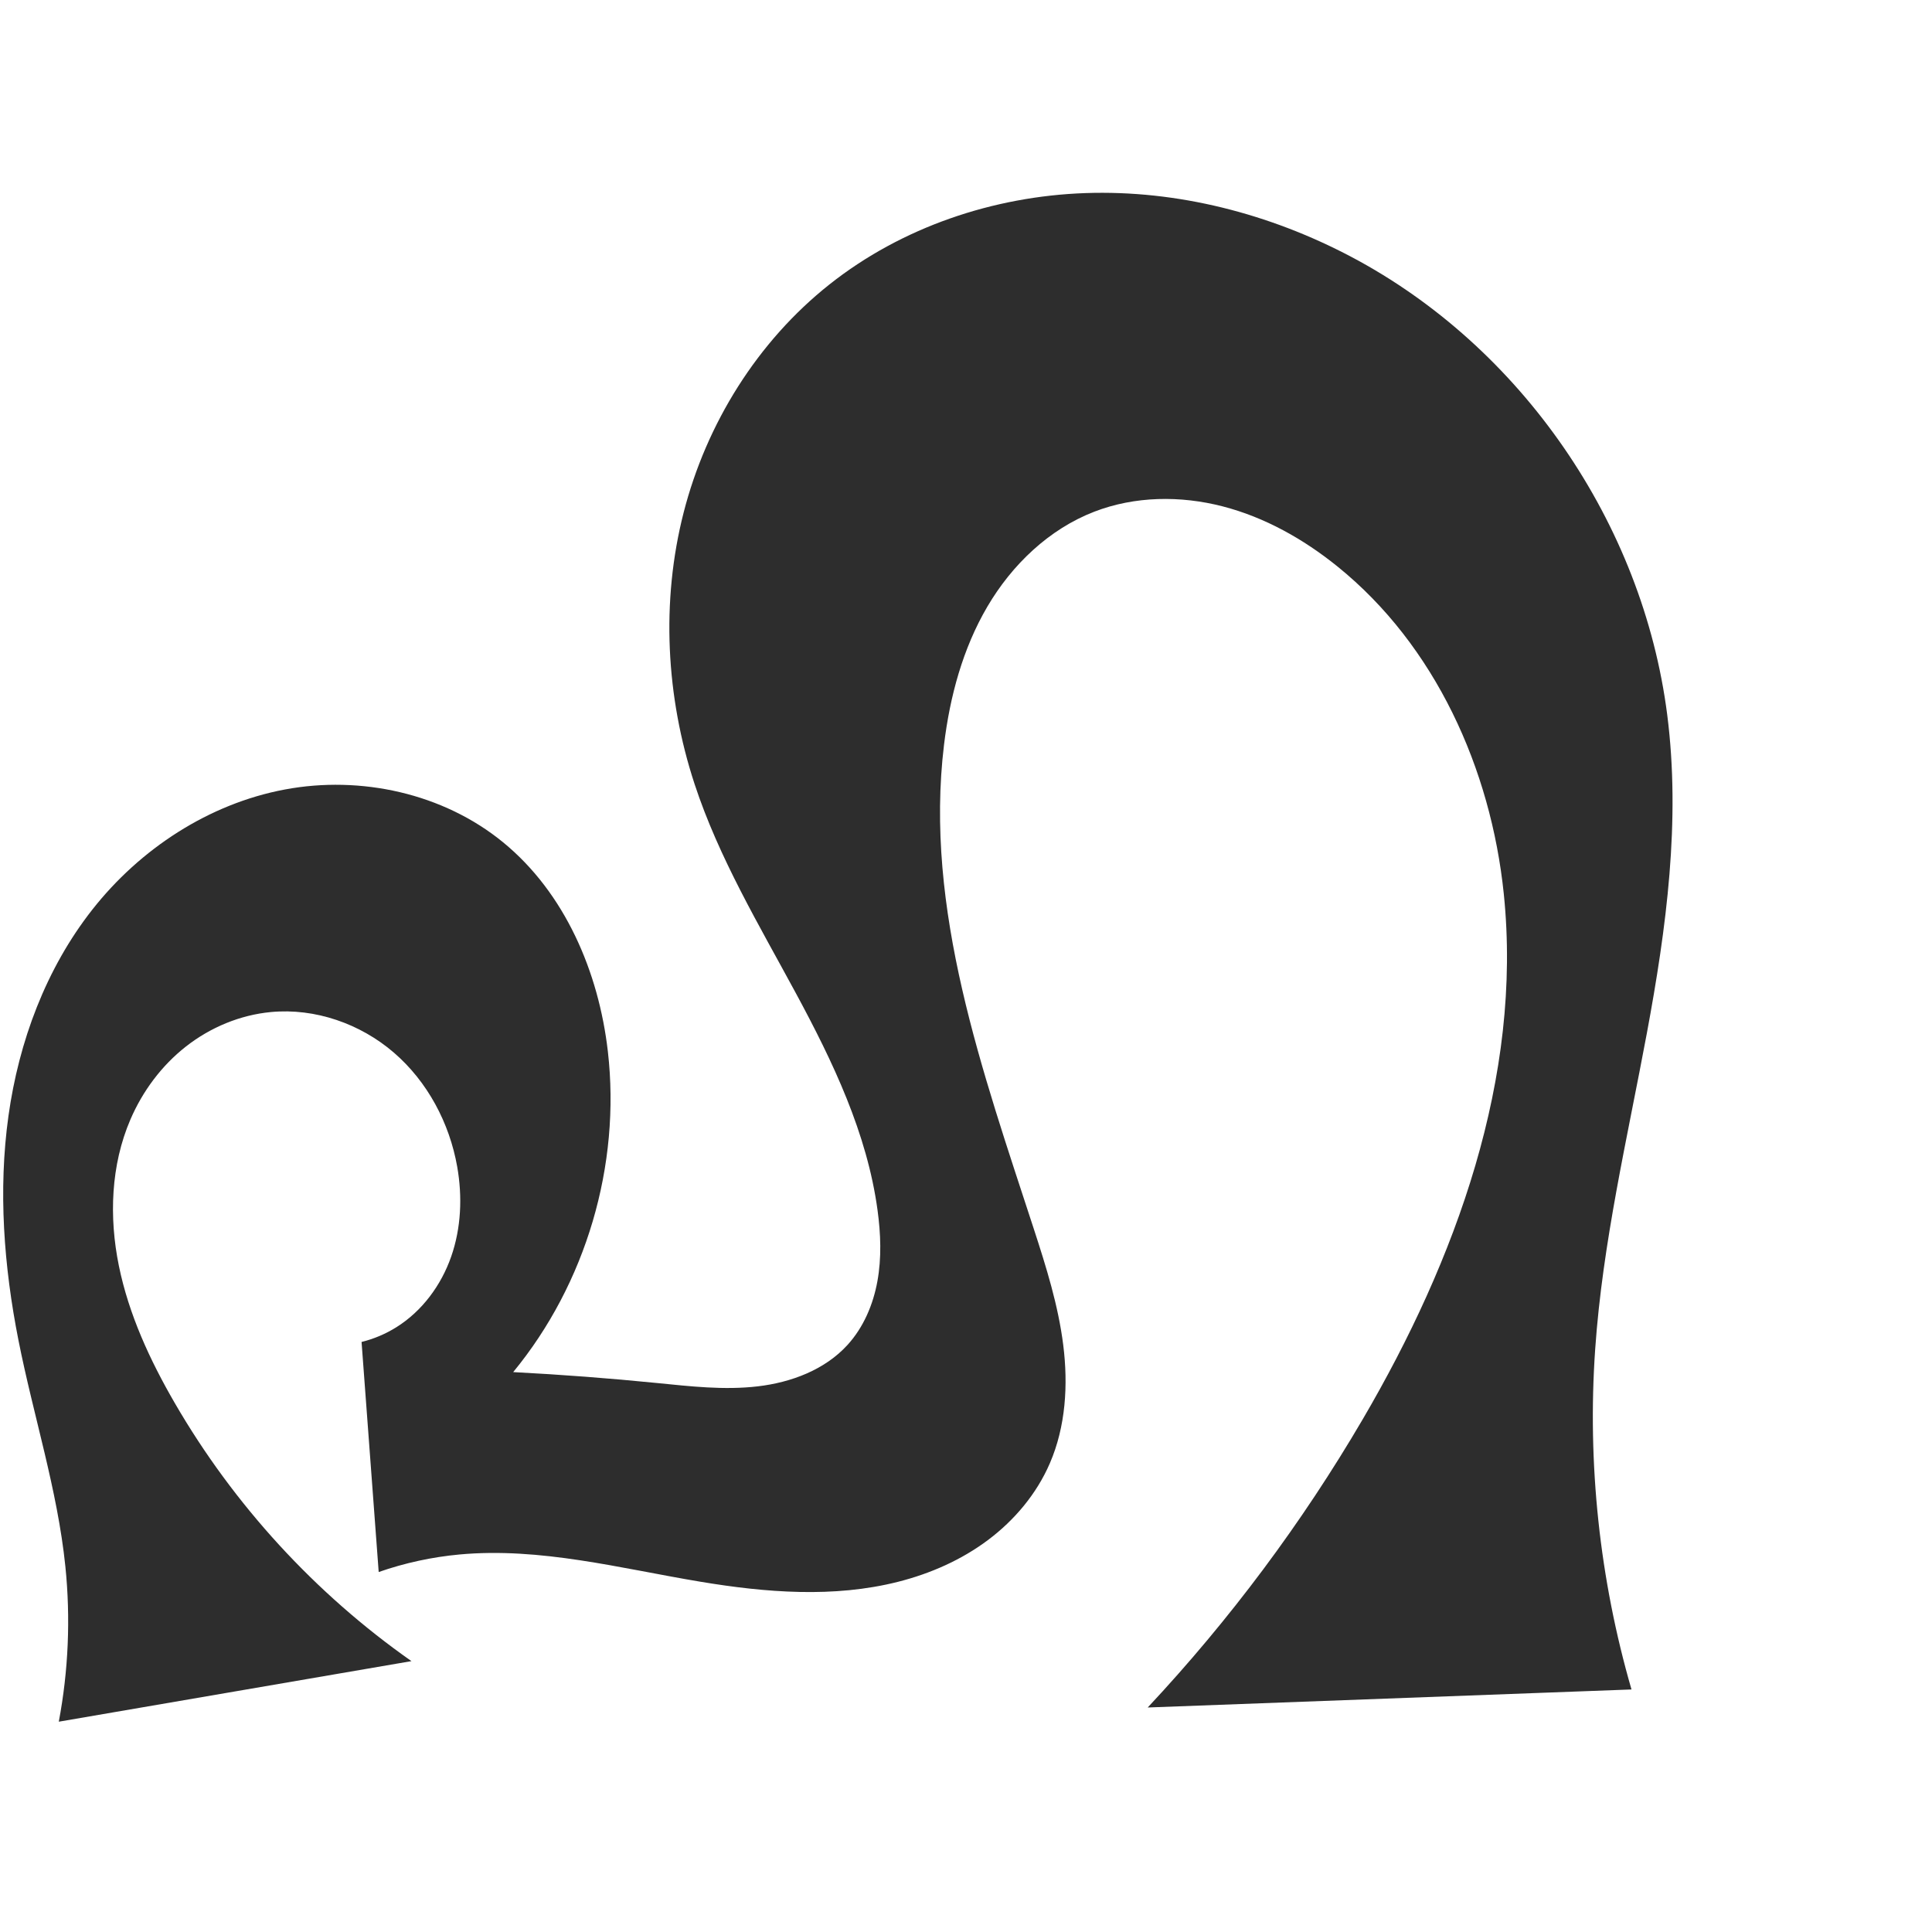
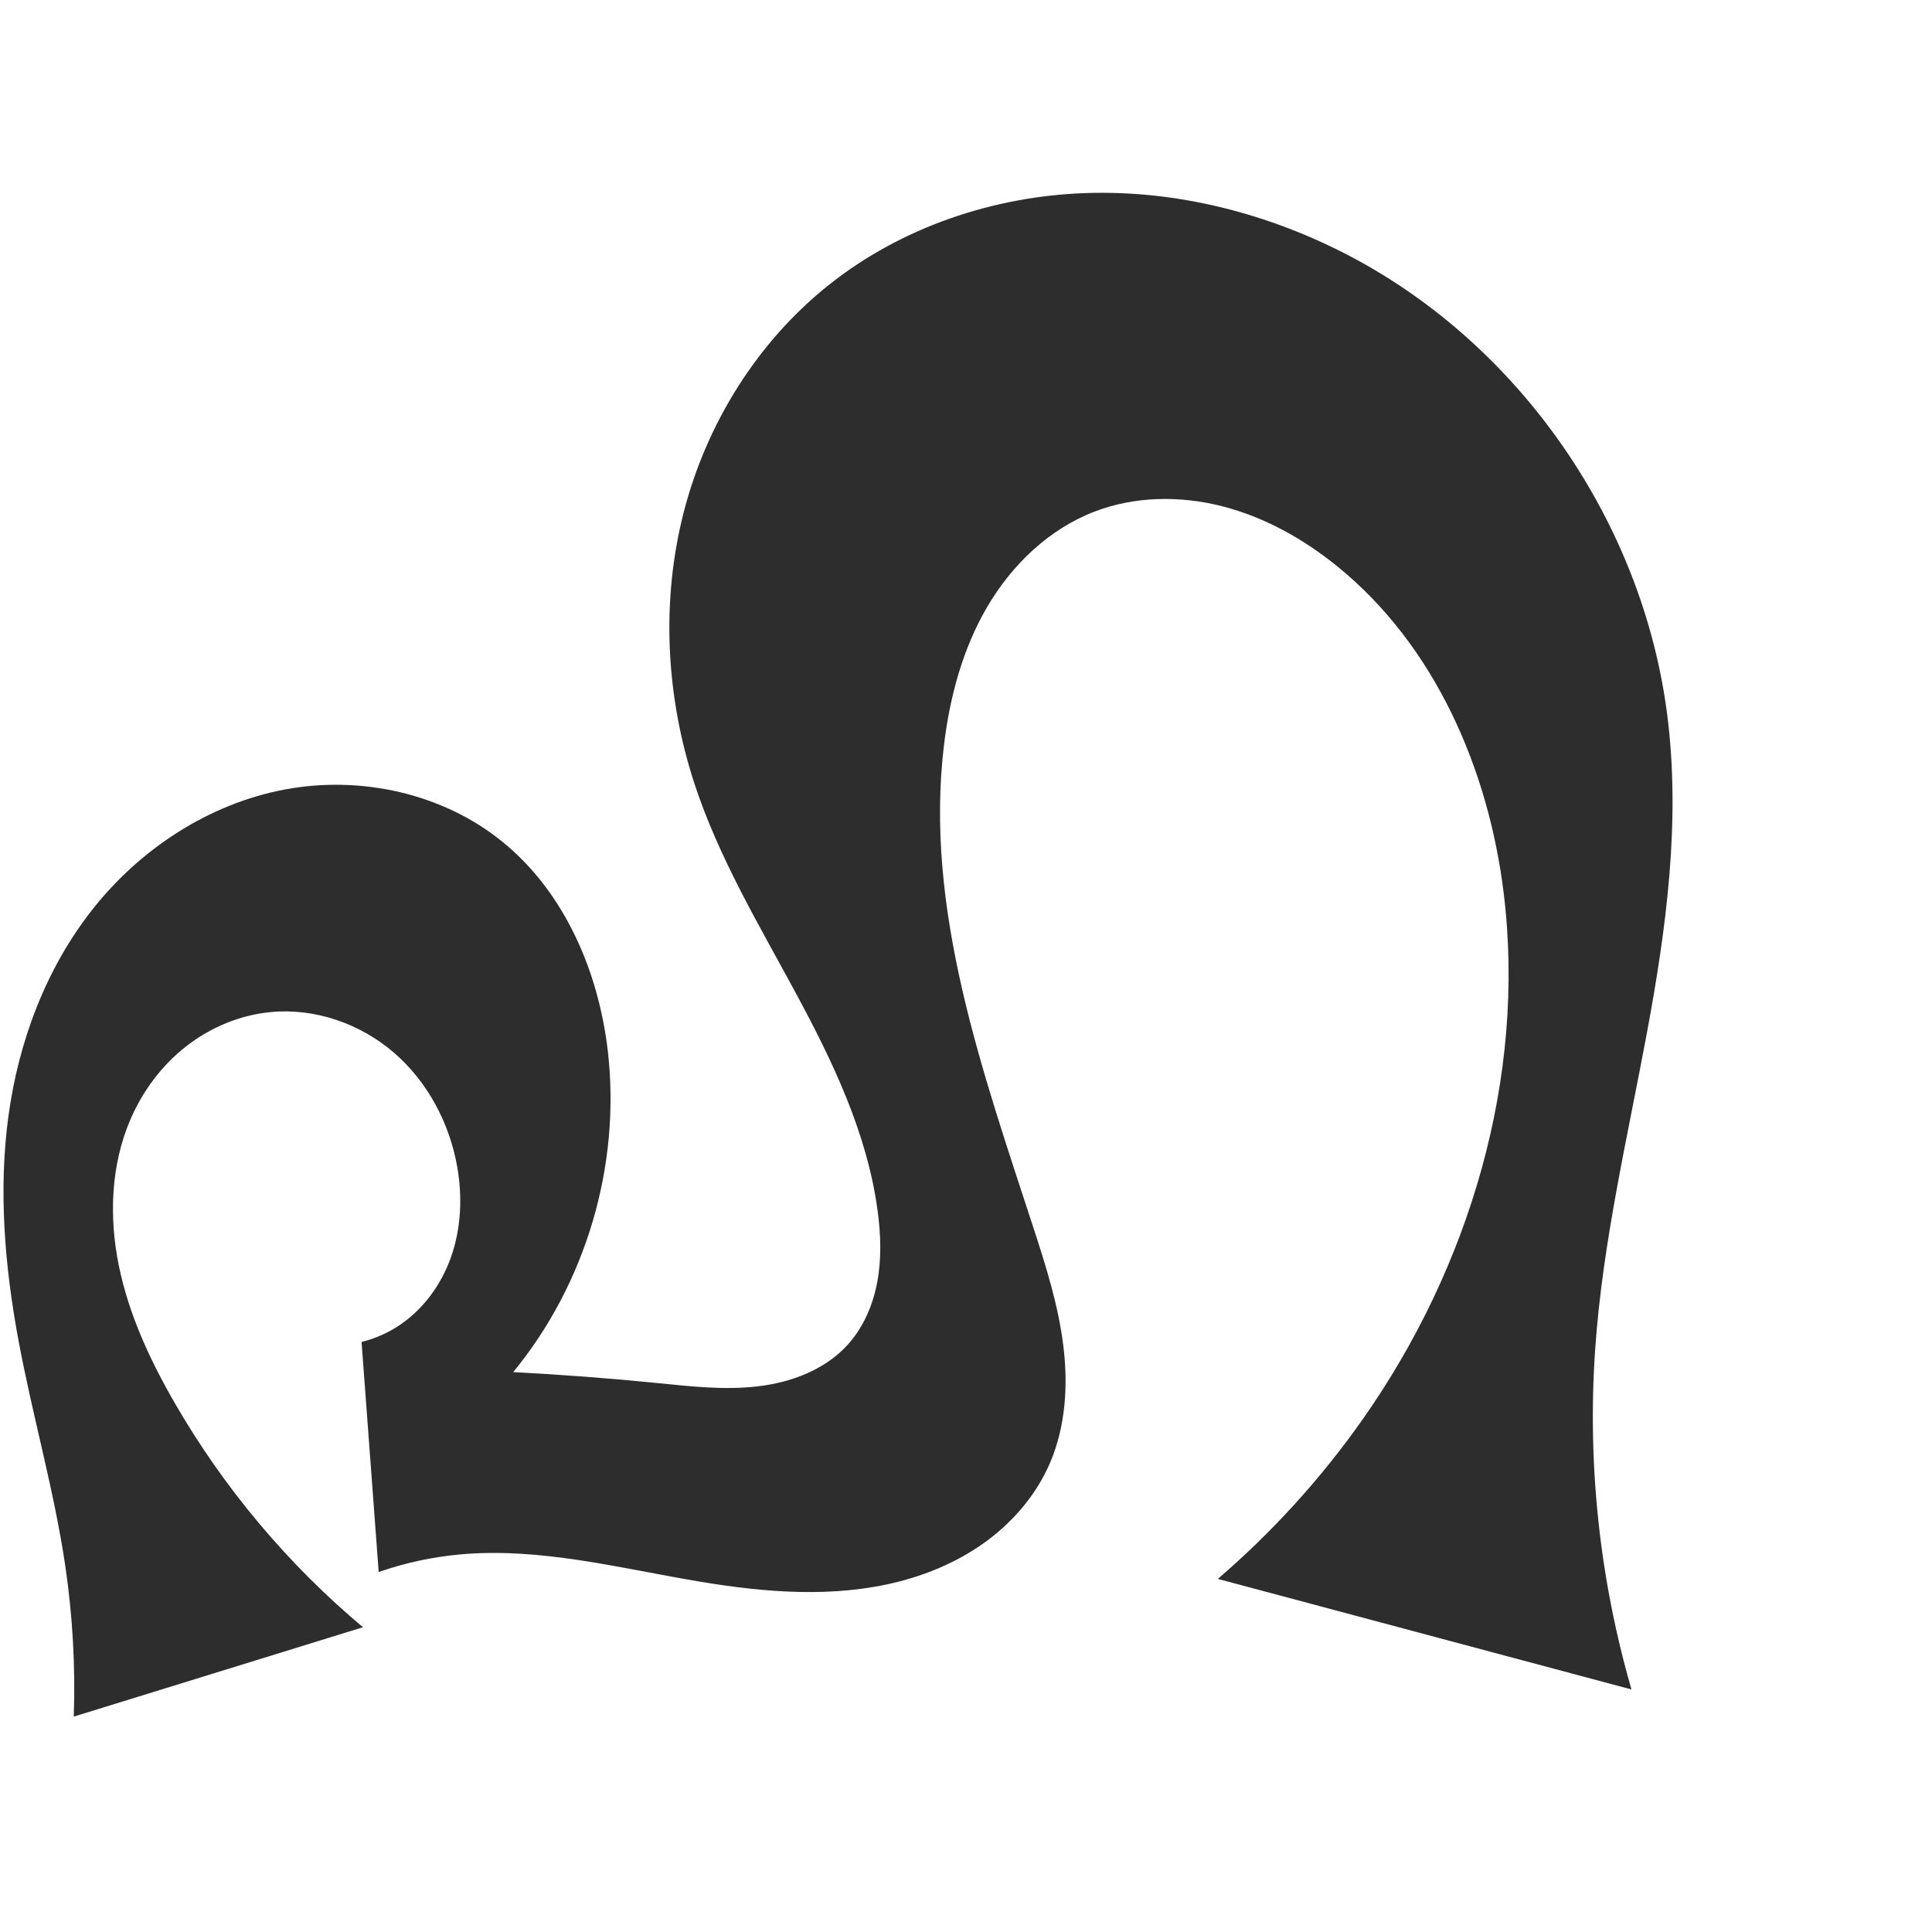
<svg xmlns="http://www.w3.org/2000/svg" xml:space="preserve" width="1000" height="1000" version="1.1" style="clip-rule:evenodd;fill-rule:evenodd;image-rendering:optimizeQuality;shape-rendering:geometricPrecision;text-rendering:geometricPrecision" viewBox="0 0 1000 1000" id="svg10">
  <defs id="defs4">
    <style type="text/css" id="style2">
   
    .fil0 {fill:#EF7F1A;fill-rule:nonzero}
   
  </style>
  </defs>
-   <path id="path856" style="clip-rule:evenodd;fill:#2d2d2d;fill-rule:evenodd;stroke:none;stroke-width:1px;stroke-linecap:butt;stroke-linejoin:miter;stroke-opacity:1;image-rendering:optimizeQuality;shape-rendering:geometricPrecision;text-rendering:geometricPrecision" d="m 212.968,859.799 -182.536,31.348 c 4.992,-26.431 6.142,-53.585 3.402,-80.343 C 29.768,771.106 17.278,732.809 9.543,693.659 2.004,655.497 -0.995,616.144 4.375,577.616 9.745,539.089 23.775,501.341 47.825,470.766 c 24.723,-31.431 60.311,-54.754 99.615,-62.125 39.304,-7.371 82.002,1.999 112.951,27.323 32.031,26.209 49.514,67.156 54.239,108.272 6.766,58.874 -11.344,120.206 -49.003,165.963 24.832,1.289 49.633,3.171 74.374,5.644 17.365,1.736 34.882,3.763 52.214,1.73 17.332,-2.034 34.769,-8.58 46.505,-21.496 8.257,-9.087 13.232,-20.841 15.426,-32.922 2.193,-12.08 1.727,-24.514 0.081,-36.681 -5.391,-39.838 -23.111,-76.878 -42.206,-112.255 -19.094,-35.377 -39.944,-70.184 -52.499,-108.374 -14.846,-45.158 -17.46,-94.532 -5.665,-140.582 11.795,-46.05 38.218,-88.522 75.474,-118.046 37.368,-29.613 84.808,-45.618 132.458,-47.275 47.65,-1.657 95.372,10.687 137.534,32.95 88.227,46.588 150.944,138.055 163.621,237.018 7.025,54.838 -0.417,110.48 -10.525,164.834 -10.108,54.354 -22.92,108.421 -26.754,163.574 -4.116,59.21 2.277,119.136 18.794,176.145 l -250.408,9.332 c 42.488,-45.404 79.899,-95.555 111.313,-149.219 48.227,-82.385 82.772,-176.991 72.99,-271.951 -6.666,-64.717 -35.524,-128.65 -86.171,-169.488 -17.521,-14.128 -37.588,-25.429 -59.382,-31.052 -21.794,-5.623 -45.386,-5.342 -66.384,2.76 -23.456,9.051 -42.619,27.453 -55.352,49.132 -12.733,21.678 -19.398,46.497 -22.433,71.455 -10.344,85.055 19.898,169.092 46.436,250.56 6.427,19.731 12.693,39.66 15.271,60.251 2.578,20.591 1.296,42.075 -6.931,61.126 -6.819,15.793 -18.246,29.42 -32.012,39.735 -13.766,10.315 -29.818,17.388 -46.492,21.615 -33.349,8.455 -68.525,5.621 -102.462,-0.036 -41.387,-6.899 -82.882,-17.953 -124.66,-14.08 -14.222,1.318 -28.283,4.373 -41.771,9.073 l -8.868,-119.079 c 6.351,-1.57 12.45,-4.152 17.999,-7.618 13.329,-8.326 23.19,-21.692 28.377,-36.527 5.187,-14.836 5.857,-31.053 3.135,-46.532 -3.976,-22.614 -15.375,-44.068 -32.762,-59.065 -17.387,-14.996 -40.792,-23.179 -63.651,-21.022 -15.948,1.505 -31.327,7.924 -43.943,17.796 -12.616,9.871 -22.479,23.124 -28.804,37.841 -10.148,23.61 -11.104,50.496 -5.973,75.677 5.131,25.181 16.064,48.851 28.952,71.083 30.536,52.676 72.652,98.598 122.496,133.567 z" />
+   <path id="path856" style="clip-rule:evenodd;fill:#2d2d2d;fill-rule:evenodd;stroke:none;stroke-width:1px;stroke-linecap:butt;stroke-linejoin:miter;stroke-opacity:1;image-rendering:optimizeQuality;shape-rendering:geometricPrecision;text-rendering:geometricPrecision" d="M 187.873,842.253 38.184,888.511 C 39.068,862.548 37.61,836.506 33.834,810.804 28.035,771.341 16.819,732.878 9.543,693.659 2.451,655.426 -0.872,616.146 4.375,577.616 9.624,539.065 23.744,501.325 47.825,470.766 c 24.749,-31.407 60.315,-54.745 99.615,-62.125 39.303,-7.381 82.003,1.996 112.951,27.323 32.029,26.211 49.513,67.156 54.239,108.272 6.767,58.874 -11.342,120.207 -49.003,165.963 24.832,1.289 49.633,3.171 74.374,5.644 17.365,1.736 34.882,3.763 52.214,1.73 17.332,-2.034 34.769,-8.58 46.505,-21.496 8.257,-9.087 13.232,-20.841 15.426,-32.922 2.193,-12.08 1.727,-24.514 0.081,-36.681 -5.391,-39.838 -23.111,-76.878 -42.206,-112.255 -19.094,-35.377 -39.944,-70.184 -52.499,-108.374 -14.846,-45.158 -17.46,-94.532 -5.665,-140.582 11.795,-46.05 38.218,-88.522 75.474,-118.046 37.368,-29.613 84.808,-45.618 132.458,-47.275 47.65,-1.657 95.372,10.687 137.534,32.95 88.227,46.588 150.944,138.055 163.621,237.018 7.025,54.838 -0.417,110.48 -10.525,164.834 -10.108,54.354 -22.92,108.421 -26.754,163.574 -4.116,59.21 2.277,119.136 18.794,176.145 L 630.357,817.236 c 28.288,-24.314 53.545,-52.149 75.005,-82.659 55.23,-78.522 84.566,-176.651 72.99,-271.951 -7.834,-64.5 -35.701,-128.569 -86.171,-169.488 -17.485,-14.176 -37.582,-25.444 -59.382,-31.052 -21.797,-5.607 -45.385,-5.338 -66.384,2.76 -23.458,9.046 -42.62,27.452 -55.352,49.132 -12.732,21.679 -19.397,46.497 -22.433,71.455 -10.346,85.055 19.898,169.092 46.436,250.56 6.427,19.731 12.693,39.66 15.271,60.251 2.578,20.591 1.296,42.075 -6.931,61.126 -6.819,15.793 -18.246,29.42 -32.012,39.735 -13.766,10.315 -29.818,17.388 -46.492,21.615 -33.349,8.455 -68.525,5.621 -102.462,-0.036 -41.387,-6.899 -82.882,-17.953 -124.66,-14.08 -14.222,1.318 -28.283,4.373 -41.771,9.073 l -8.868,-119.079 c 6.351,-1.57 12.45,-4.152 17.999,-7.618 13.329,-8.326 23.19,-21.692 28.377,-36.527 5.187,-14.836 5.857,-31.053 3.135,-46.532 -3.976,-22.614 -15.375,-44.068 -32.762,-59.065 -17.387,-14.996 -40.792,-23.179 -63.651,-21.022 -15.948,1.505 -31.327,7.924 -43.943,17.796 -12.616,9.872 -22.477,23.124 -28.804,37.841 -10.151,23.609 -11.116,50.498 -5.973,75.677 5.142,25.177 16.103,48.829 28.952,71.083 25.377,43.953 58.507,83.416 97.401,116.02 z" />
</svg>
